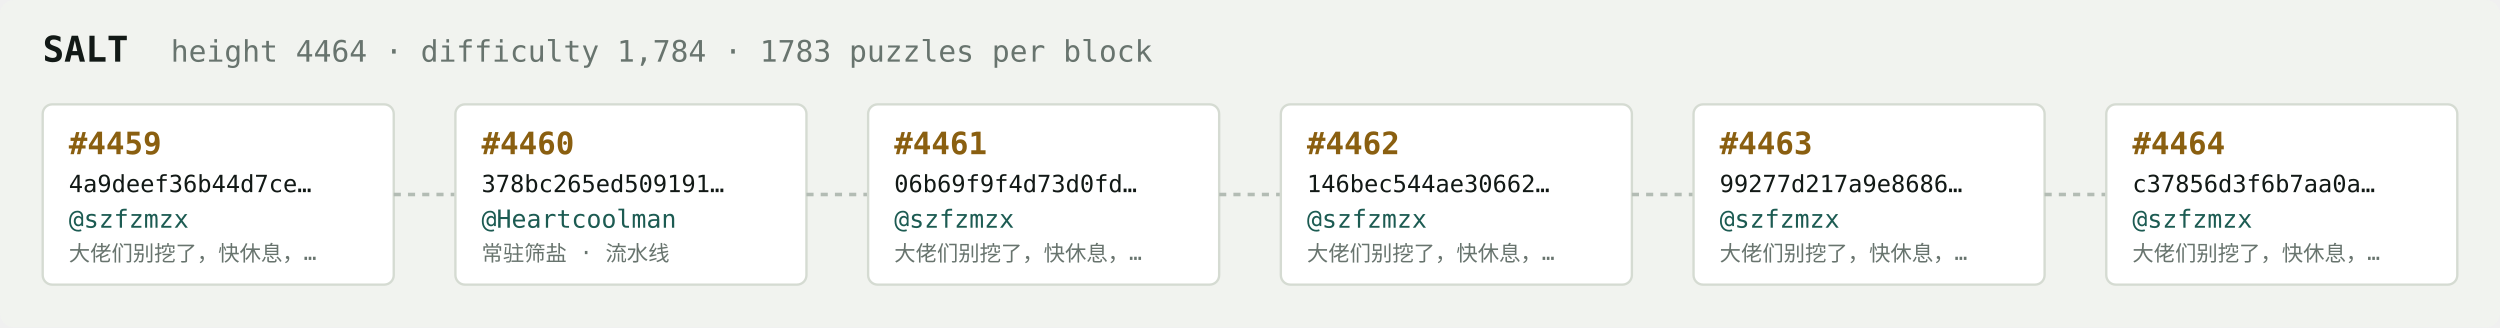
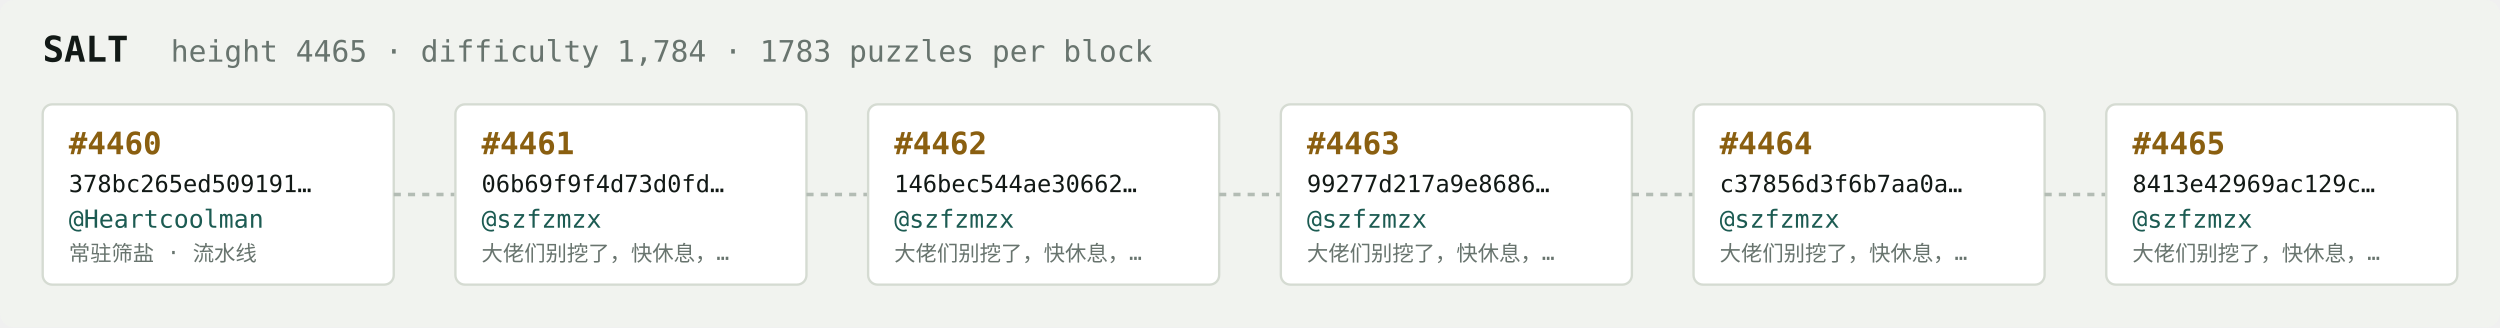
<svg xmlns="http://www.w3.org/2000/svg" width="1054" height="138" viewBox="0 0 1054 138" font-family="ui-monospace,SFMono-Regular,Menlo,monospace">
  <rect fill="#f1f3ef" width="1054" height="138" rx="6" />
  <text x="18" y="26" fill="#121916" font-size="15" font-weight="700">SALT</text>
-   <text x="72" y="26" fill="#68746e" font-size="12.5">height 4464 · difficulty 1,784 · 1783 puzzles per block</text>
+   <text x="72" y="26" fill="#68746e" font-size="12.5">height 4465 · difficulty 1,784 · 1783 puzzles per block</text>
  <rect x="18" y="44" width="148" height="76" rx="4" fill="#ffffff" stroke="#d5dbd2" stroke-width="1" />
-   <text x="29" y="65" fill="#8a5f10" font-size="13" font-weight="700">#4459</text>
-   <text x="29" y="81" fill="#121916" font-size="10">4a9deef36b44d7ce…</text>
-   <text x="29" y="96" fill="#1c5b52" font-size="10.5">@szfzmzx</text>
-   <text x="29" y="110" fill="#68746e" font-size="9">大佬们别挖了，快休息，…</text>
+   <text x="29" y="65" fill="#8a5f10" font-size="13" font-weight="700">#4460</text>
+   <text x="29" y="81" fill="#121916" font-size="10">378bc265ed509191…</text>
+   <text x="29" y="96" fill="#1c5b52" font-size="10.5">@Heartcoolman</text>
+   <text x="29" y="110" fill="#68746e" font-size="9">常驻筛盐 · 流水线</text>
  <line x1="166" y1="82.0" x2="192" y2="82.0" stroke="#b3bcb4" stroke-width="1.5" stroke-dasharray="3 3" />
  <rect x="192" y="44" width="148" height="76" rx="4" fill="#ffffff" stroke="#d5dbd2" stroke-width="1" />
-   <text x="203" y="65" fill="#8a5f10" font-size="13" font-weight="700">#4460</text>
-   <text x="203" y="81" fill="#121916" font-size="10">378bc265ed509191…</text>
-   <text x="203" y="96" fill="#1c5b52" font-size="10.5">@Heartcoolman</text>
-   <text x="203" y="110" fill="#68746e" font-size="9">常驻筛盐 · 流水线</text>
+   <text x="203" y="65" fill="#8a5f10" font-size="13" font-weight="700">#4461</text>
+   <text x="203" y="81" fill="#121916" font-size="10">06b69f9f4d73d0fd…</text>
+   <text x="203" y="96" fill="#1c5b52" font-size="10.5">@szfzmzx</text>
+   <text x="203" y="110" fill="#68746e" font-size="9">大佬们别挖了，快休息，…</text>
  <line x1="340" y1="82.0" x2="366" y2="82.0" stroke="#b3bcb4" stroke-width="1.5" stroke-dasharray="3 3" />
  <rect x="366" y="44" width="148" height="76" rx="4" fill="#ffffff" stroke="#d5dbd2" stroke-width="1" />
-   <text x="377" y="65" fill="#8a5f10" font-size="13" font-weight="700">#4461</text>
-   <text x="377" y="81" fill="#121916" font-size="10">06b69f9f4d73d0fd…</text>
+   <text x="377" y="65" fill="#8a5f10" font-size="13" font-weight="700">#4462</text>
+   <text x="377" y="81" fill="#121916" font-size="10">146bec544ae30662…</text>
  <text x="377" y="96" fill="#1c5b52" font-size="10.5">@szfzmzx</text>
  <text x="377" y="110" fill="#68746e" font-size="9">大佬们别挖了，快休息，…</text>
  <line x1="514" y1="82.0" x2="540" y2="82.0" stroke="#b3bcb4" stroke-width="1.5" stroke-dasharray="3 3" />
  <rect x="540" y="44" width="148" height="76" rx="4" fill="#ffffff" stroke="#d5dbd2" stroke-width="1" />
-   <text x="551" y="65" fill="#8a5f10" font-size="13" font-weight="700">#4462</text>
-   <text x="551" y="81" fill="#121916" font-size="10">146bec544ae30662…</text>
+   <text x="551" y="65" fill="#8a5f10" font-size="13" font-weight="700">#4463</text>
+   <text x="551" y="81" fill="#121916" font-size="10">99277d217a9e8686…</text>
  <text x="551" y="96" fill="#1c5b52" font-size="10.5">@szfzmzx</text>
  <text x="551" y="110" fill="#68746e" font-size="9">大佬们别挖了，快休息，…</text>
  <line x1="688" y1="82.0" x2="714" y2="82.0" stroke="#b3bcb4" stroke-width="1.5" stroke-dasharray="3 3" />
  <rect x="714" y="44" width="148" height="76" rx="4" fill="#ffffff" stroke="#d5dbd2" stroke-width="1" />
-   <text x="725" y="65" fill="#8a5f10" font-size="13" font-weight="700">#4463</text>
-   <text x="725" y="81" fill="#121916" font-size="10">99277d217a9e8686…</text>
+   <text x="725" y="65" fill="#8a5f10" font-size="13" font-weight="700">#4464</text>
+   <text x="725" y="81" fill="#121916" font-size="10">c37856d3f6b7aa0a…</text>
  <text x="725" y="96" fill="#1c5b52" font-size="10.5">@szfzmzx</text>
  <text x="725" y="110" fill="#68746e" font-size="9">大佬们别挖了，快休息，…</text>
  <line x1="862" y1="82.0" x2="888" y2="82.0" stroke="#b3bcb4" stroke-width="1.5" stroke-dasharray="3 3" />
  <rect x="888" y="44" width="148" height="76" rx="4" fill="#ffffff" stroke="#d5dbd2" stroke-width="1" />
-   <text x="899" y="65" fill="#8a5f10" font-size="13" font-weight="700">#4464</text>
-   <text x="899" y="81" fill="#121916" font-size="10">c37856d3f6b7aa0a…</text>
+   <text x="899" y="65" fill="#8a5f10" font-size="13" font-weight="700">#4465</text>
+   <text x="899" y="81" fill="#121916" font-size="10">8413e42969ac129c…</text>
  <text x="899" y="96" fill="#1c5b52" font-size="10.5">@szfzmzx</text>
  <text x="899" y="110" fill="#68746e" font-size="9">大佬们别挖了，快休息，…</text>
</svg>
